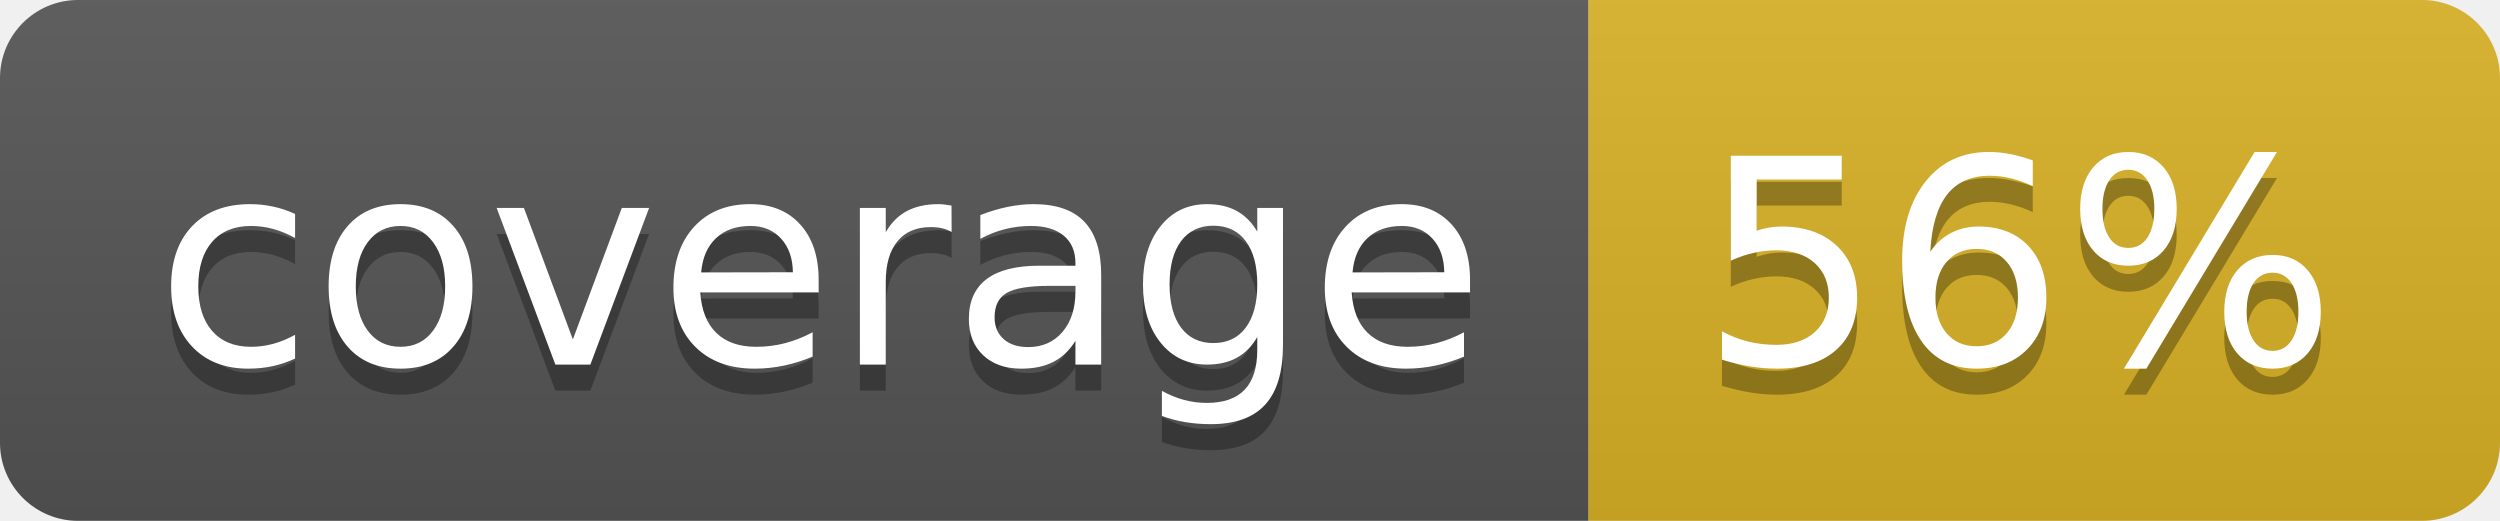
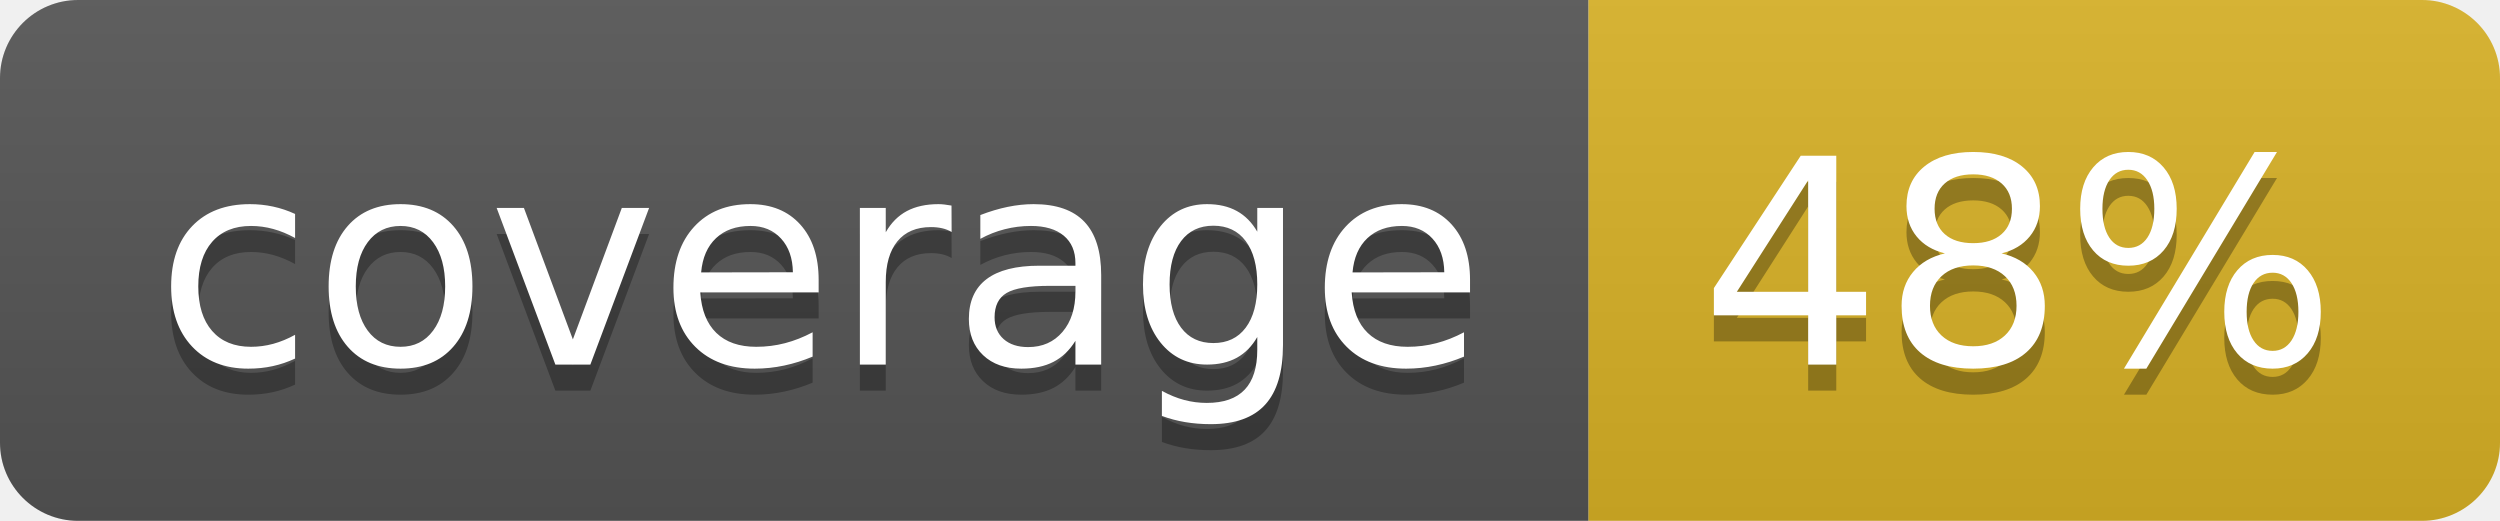
<svg xmlns="http://www.w3.org/2000/svg" width="96" height="20">
  <linearGradient id="b" x2="0" y2="100%">
    <stop offset="0" stop-color="#bbb" stop-opacity=".1" />
    <stop offset="1" stop-opacity=".1" />
  </linearGradient>
  <clipPath id="a">
    <rect width="96" height="20" rx="3" fill="#fff" />
  </clipPath>
  <g clip-path="url(#a)">
    <path fill="#555" d="M0 0h61v20H0z" />
    <path fill="#D9B226" d="M61 0h35v20H61z" />
    <path fill="url(#b)" d="M0 0h96v20H0z" />
  </g>
  <g fill="#fff" text-anchor="middle" font-family="DejaVu Sans,Verdana,Geneva,sans-serif" font-size="110">
    <text x="315" y="150" fill="#010101" fill-opacity=".3" transform="scale(.1)" textLength="510">coverage</text>
    <text x="315" y="140" transform="scale(.1)" textLength="510">coverage</text>
-     <text x="775" y="150" fill="#010101" fill-opacity=".3" transform="scale(.1)" textLength="250">56%</text>
-     <text x="775" y="140" transform="scale(.1)" textLength="250">56%</text>
+     <text x="775" y="150" fill="#010101" fill-opacity=".3" transform="scale(.1)" textLength="250">48%</text>
+     <text x="775" y="140" transform="scale(.1)" textLength="250">48%</text>
  </g>
</svg>
